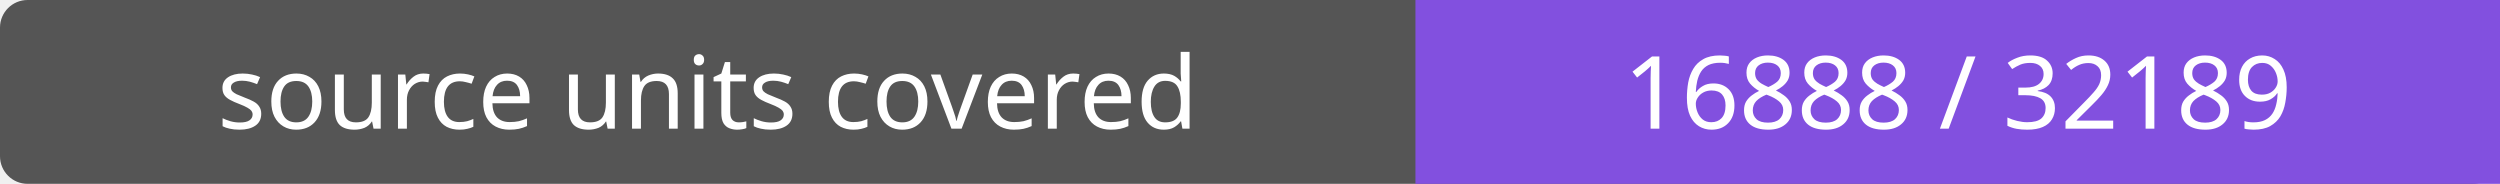
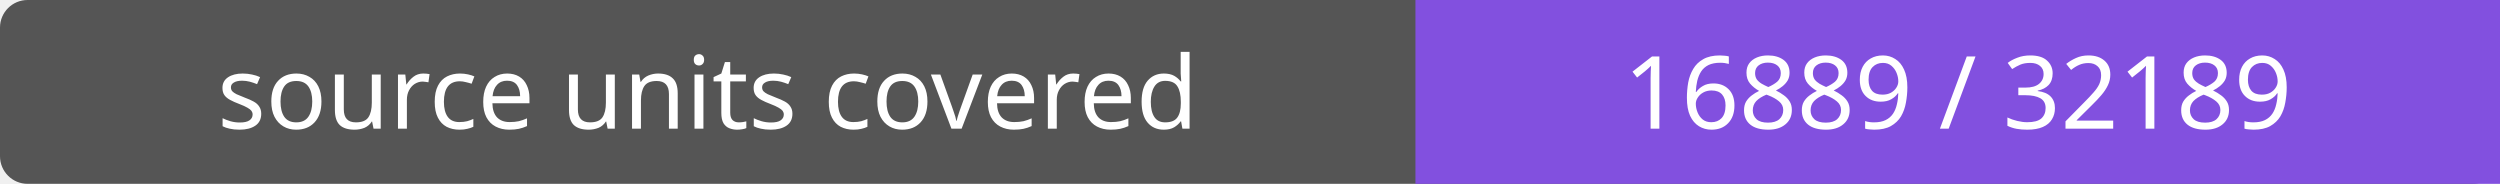
- <svg xmlns="http://www.w3.org/2000/svg" width="272" height="20" role="img" aria-label="source units covered: 16888 / 32189">
+ <svg xmlns="http://www.w3.org/2000/svg" width="272" height="20" role="img" aria-label="source units covered: 16889 / 32189">
  <rect width="272" height="20" rx="3" fill="#555" />
  <path fill="#8250df" d="M154 0h118v20H154z" />
  <g fill="#fff" text-anchor="middle" font-family="Verdana,sans-serif" font-size="11">
    <text x="77.0" y="14">source units covered</text>
-     <text x="213.0" y="14">16888 / 32189</text>
+     <text x="213.0" y="14">16889 / 32189</text>
  </g>
</svg>
